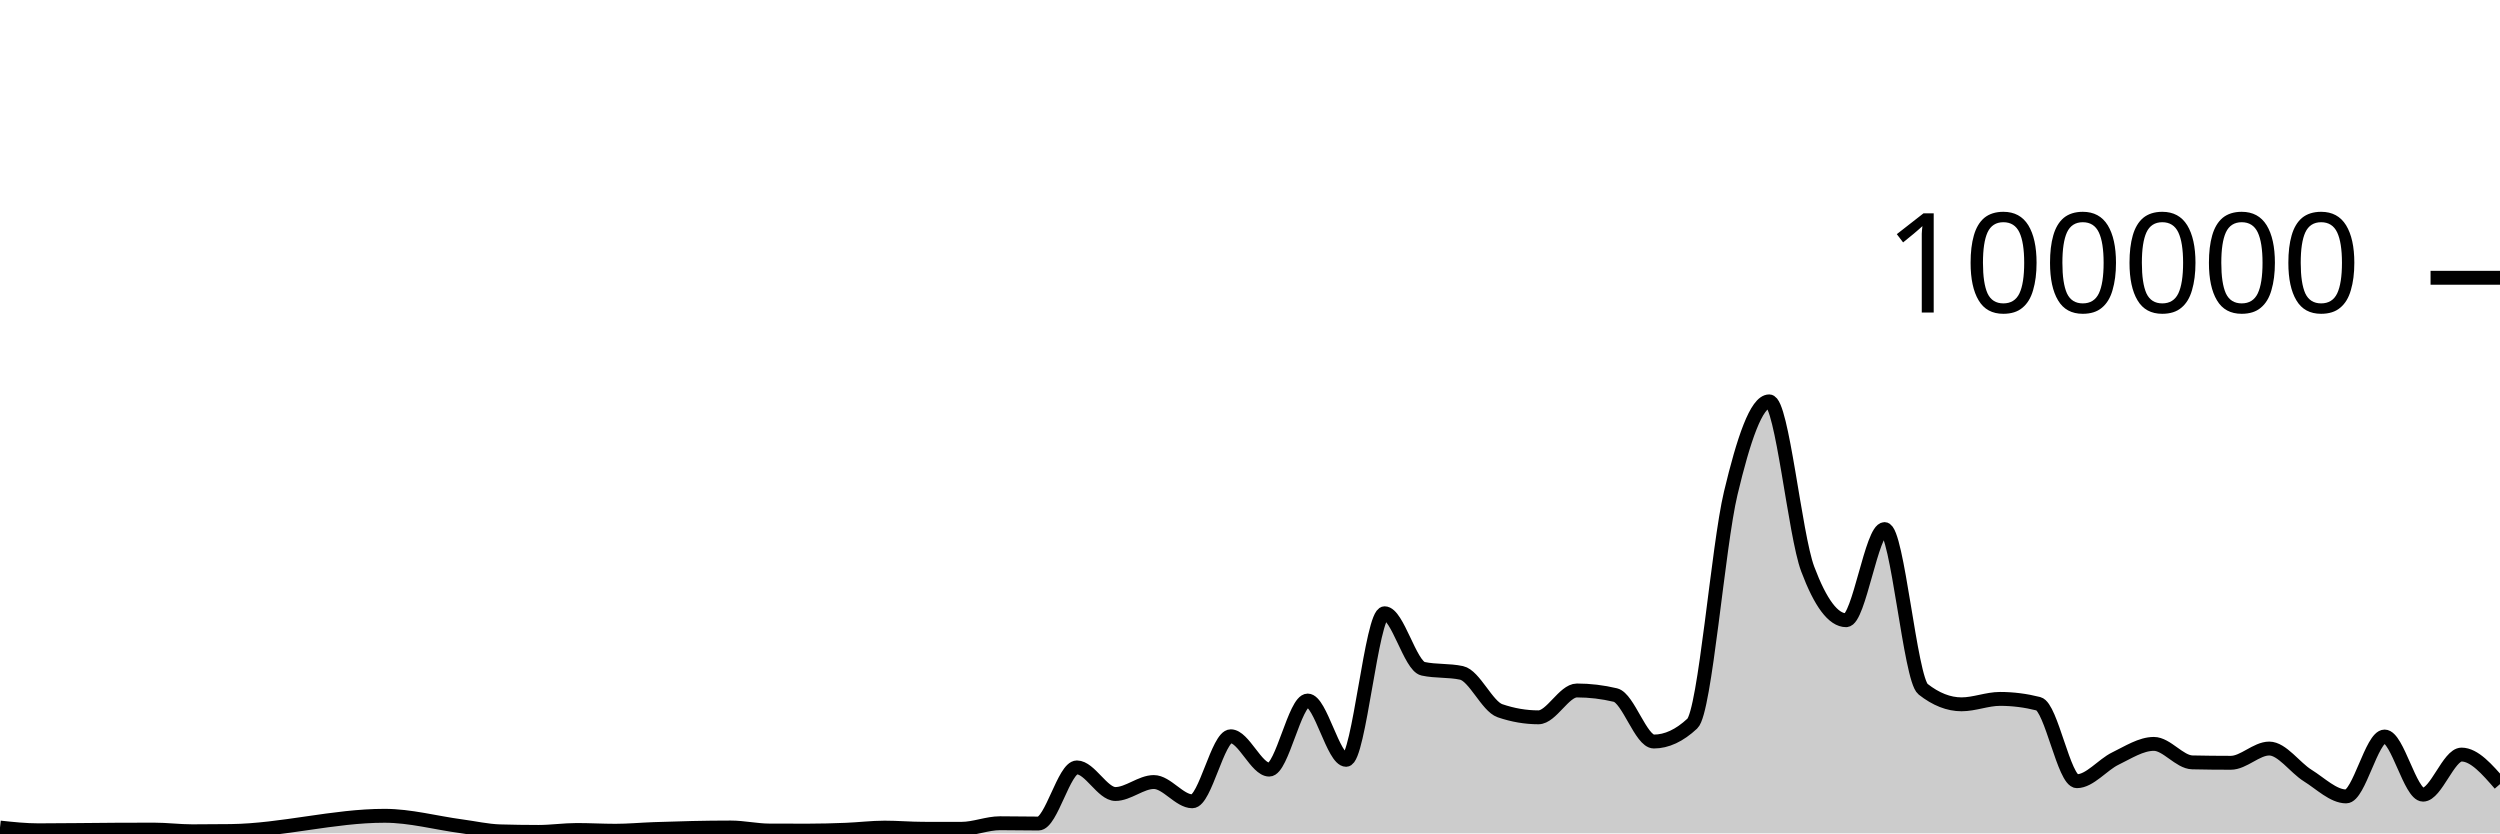
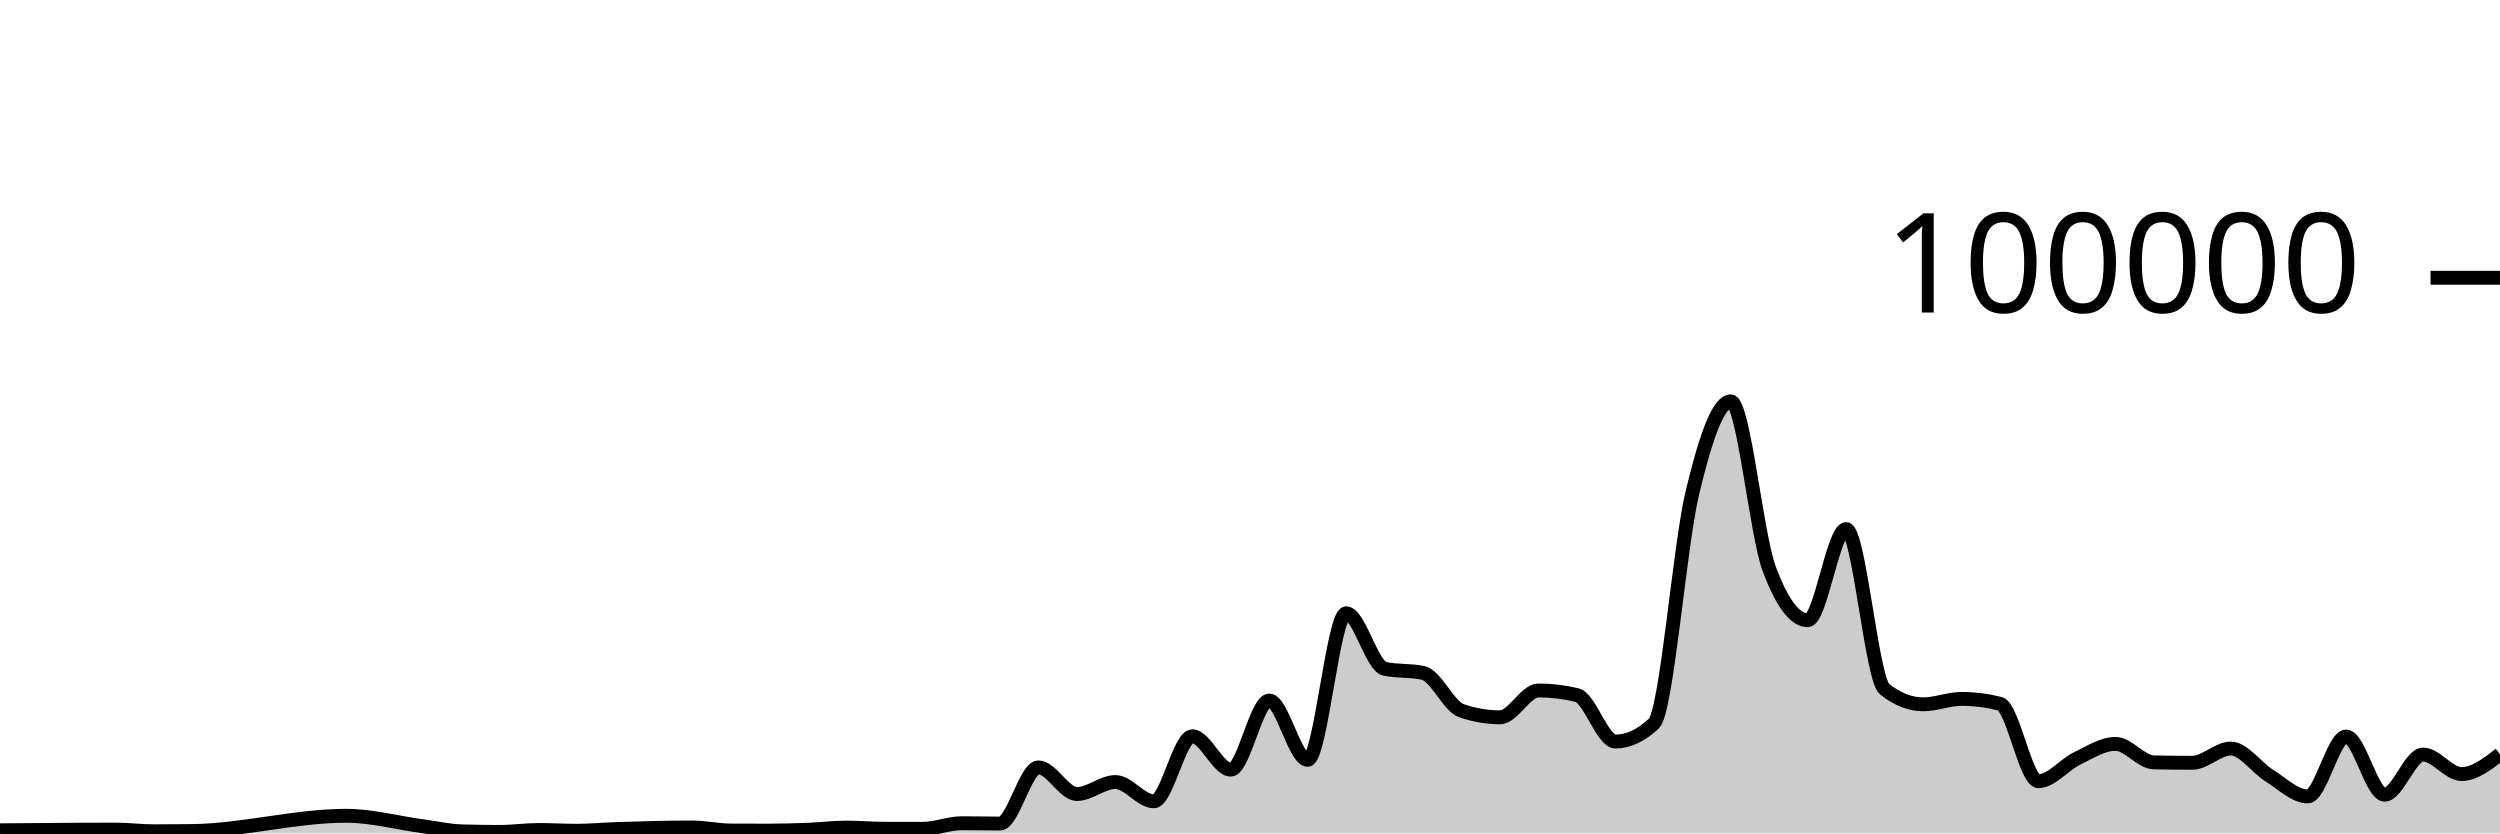
<svg xmlns="http://www.w3.org/2000/svg" viewBox="0 0 180 60">
  <g transform="translate(0,20)">
-     <path class="area" fill="rgba(0, 0, 0, 0.2)" d="M0,39.584C0.923,39.683,1.846,39.781,2.769,39.781C4.615,39.781,6.462,39.748,8.308,39.739C9.231,39.735,10.154,39.731,11.077,39.731C12,39.731,12.923,39.852,13.846,39.852C14.769,39.852,15.692,39.846,16.615,39.834C20.308,39.787,24,38.737,27.692,38.737C29.538,38.737,31.385,39.247,33.231,39.493C34.154,39.616,35.077,39.829,36,39.857C36.923,39.884,37.846,39.898,38.769,39.898C39.692,39.898,40.615,39.759,41.538,39.759C42.462,39.759,43.385,39.814,44.308,39.814C45.231,39.814,46.154,39.727,47.077,39.694C48.923,39.628,50.769,39.58,52.615,39.58C53.538,39.58,54.462,39.794,55.385,39.798C56.308,39.802,57.231,39.804,58.154,39.804C59.077,39.804,60,39.778,60.923,39.742C61.846,39.706,62.769,39.588,63.692,39.588C64.615,39.588,65.538,39.67,66.462,39.672C67.385,39.674,68.308,39.674,69.231,39.674C70.154,39.674,71.077,39.273,72,39.273C72.923,39.273,73.846,39.295,74.769,39.295C75.692,39.295,76.615,35.253,77.538,35.253C78.462,35.253,79.385,37.168,80.308,37.168C81.231,37.168,82.154,36.306,83.077,36.306C84,36.306,84.923,37.693,85.846,37.693C86.769,37.693,87.692,33.011,88.615,33.011C89.538,33.011,90.462,35.413,91.385,35.413C92.308,35.413,93.231,30.438,94.154,30.438C95.077,30.438,96,34.709,96.923,34.709C97.846,34.709,98.769,24.154,99.692,24.154C100.615,24.154,101.538,27.953,102.462,28.151C103.385,28.349,104.308,28.25,105.231,28.448C106.154,28.646,107.077,30.857,108,31.173C108.923,31.489,109.846,31.647,110.769,31.647C111.692,31.647,112.615,29.714,113.538,29.714C114.462,29.714,115.385,29.824,116.308,30.044C117.231,30.265,118.154,33.39,119.077,33.39C120,33.39,120.923,32.96,121.846,32.098C122.769,31.236,123.692,19.368,124.615,15.502C125.538,11.635,126.462,8.898,127.385,8.898C128.308,8.898,129.231,18.508,130.154,20.967C131.077,23.426,132,24.656,132.923,24.656C133.846,24.656,134.769,18.093,135.692,18.093C136.615,18.093,137.538,28.897,138.462,29.622C139.385,30.348,140.308,30.711,141.231,30.711C142.154,30.711,143.077,30.321,144,30.321C144.923,30.321,145.846,30.437,146.769,30.671C147.692,30.904,148.615,36.246,149.538,36.246C150.462,36.246,151.385,35.063,152.308,34.616C153.231,34.168,154.154,33.56,155.077,33.56C156,33.56,156.923,34.871,157.846,34.891C158.769,34.911,159.692,34.921,160.615,34.921C161.538,34.921,162.462,33.895,163.385,33.895C164.308,33.895,165.231,35.264,166.154,35.839C167.077,36.413,168,37.342,168.923,37.342C169.846,37.342,170.769,33.029,171.692,33.029C172.615,33.029,173.538,37.216,174.462,37.216C175.385,37.216,176.308,34.329,177.231,34.329C178.154,34.329,179.077,35.392,180,36.455L180,40C179.077,40,178.154,40,177.231,40C176.308,40,175.385,40,174.462,40C173.538,40,172.615,40,171.692,40C170.769,40,169.846,40,168.923,40C168,40,167.077,40,166.154,40C165.231,40,164.308,40,163.385,40C162.462,40,161.538,40,160.615,40C159.692,40,158.769,40,157.846,40C156.923,40,156,40,155.077,40C154.154,40,153.231,40,152.308,40C151.385,40,150.462,40,149.538,40C148.615,40,147.692,40,146.769,40C145.846,40,144.923,40,144,40C143.077,40,142.154,40,141.231,40C140.308,40,139.385,40,138.462,40C137.538,40,136.615,40,135.692,40C134.769,40,133.846,40,132.923,40C132,40,131.077,40,130.154,40C129.231,40,128.308,40,127.385,40C126.462,40,125.538,40,124.615,40C123.692,40,122.769,40,121.846,40C120.923,40,120,40,119.077,40C118.154,40,117.231,40,116.308,40C115.385,40,114.462,40,113.538,40C112.615,40,111.692,40,110.769,40C109.846,40,108.923,40,108,40C107.077,40,106.154,40,105.231,40C104.308,40,103.385,40,102.462,40C101.538,40,100.615,40,99.692,40C98.769,40,97.846,40,96.923,40C96,40,95.077,40,94.154,40C93.231,40,92.308,40,91.385,40C90.462,40,89.538,40,88.615,40C87.692,40,86.769,40,85.846,40C84.923,40,84,40,83.077,40C82.154,40,81.231,40,80.308,40C79.385,40,78.462,40,77.538,40C76.615,40,75.692,40,74.769,40C73.846,40,72.923,40,72,40C71.077,40,70.154,40,69.231,40C68.308,40,67.385,40,66.462,40C65.538,40,64.615,40,63.692,40C62.769,40,61.846,40,60.923,40C60,40,59.077,40,58.154,40C57.231,40,56.308,40,55.385,40C54.462,40,53.538,40,52.615,40C50.769,40,48.923,40,47.077,40C46.154,40,45.231,40,44.308,40C43.385,40,42.462,40,41.538,40C40.615,40,39.692,40,38.769,40C37.846,40,36.923,40,36,40C35.077,40,34.154,40,33.231,40C31.385,40,29.538,40,27.692,40C24,40,20.308,40,16.615,40C15.692,40,14.769,40,13.846,40C12.923,40,12,40,11.077,40C10.154,40,9.231,40,8.308,40C6.462,40,4.615,40,2.769,40C1.846,40,0.923,40,0,40Z" />
-     <path class="line" stroke="black" fill="none" d="M0,39.584C0.923,39.683,1.846,39.781,2.769,39.781C4.615,39.781,6.462,39.748,8.308,39.739C9.231,39.735,10.154,39.731,11.077,39.731C12,39.731,12.923,39.852,13.846,39.852C14.769,39.852,15.692,39.846,16.615,39.834C20.308,39.787,24,38.737,27.692,38.737C29.538,38.737,31.385,39.247,33.231,39.493C34.154,39.616,35.077,39.829,36,39.857C36.923,39.884,37.846,39.898,38.769,39.898C39.692,39.898,40.615,39.759,41.538,39.759C42.462,39.759,43.385,39.814,44.308,39.814C45.231,39.814,46.154,39.727,47.077,39.694C48.923,39.628,50.769,39.58,52.615,39.58C53.538,39.58,54.462,39.794,55.385,39.798C56.308,39.802,57.231,39.804,58.154,39.804C59.077,39.804,60,39.778,60.923,39.742C61.846,39.706,62.769,39.588,63.692,39.588C64.615,39.588,65.538,39.67,66.462,39.672C67.385,39.674,68.308,39.674,69.231,39.674C70.154,39.674,71.077,39.273,72,39.273C72.923,39.273,73.846,39.295,74.769,39.295C75.692,39.295,76.615,35.253,77.538,35.253C78.462,35.253,79.385,37.168,80.308,37.168C81.231,37.168,82.154,36.306,83.077,36.306C84,36.306,84.923,37.693,85.846,37.693C86.769,37.693,87.692,33.011,88.615,33.011C89.538,33.011,90.462,35.413,91.385,35.413C92.308,35.413,93.231,30.438,94.154,30.438C95.077,30.438,96,34.709,96.923,34.709C97.846,34.709,98.769,24.154,99.692,24.154C100.615,24.154,101.538,27.953,102.462,28.151C103.385,28.349,104.308,28.25,105.231,28.448C106.154,28.646,107.077,30.857,108,31.173C108.923,31.489,109.846,31.647,110.769,31.647C111.692,31.647,112.615,29.714,113.538,29.714C114.462,29.714,115.385,29.824,116.308,30.044C117.231,30.265,118.154,33.39,119.077,33.39C120,33.39,120.923,32.96,121.846,32.098C122.769,31.236,123.692,19.368,124.615,15.502C125.538,11.635,126.462,8.898,127.385,8.898C128.308,8.898,129.231,18.508,130.154,20.967C131.077,23.426,132,24.656,132.923,24.656C133.846,24.656,134.769,18.093,135.692,18.093C136.615,18.093,137.538,28.897,138.462,29.622C139.385,30.348,140.308,30.711,141.231,30.711C142.154,30.711,143.077,30.321,144,30.321C144.923,30.321,145.846,30.437,146.769,30.671C147.692,30.904,148.615,36.246,149.538,36.246C150.462,36.246,151.385,35.063,152.308,34.616C153.231,34.168,154.154,33.56,155.077,33.56C156,33.56,156.923,34.871,157.846,34.891C158.769,34.911,159.692,34.921,160.615,34.921C161.538,34.921,162.462,33.895,163.385,33.895C164.308,33.895,165.231,35.264,166.154,35.839C167.077,36.413,168,37.342,168.923,37.342C169.846,37.342,170.769,33.029,171.692,33.029C172.615,33.029,173.538,37.216,174.462,37.216C175.385,37.216,176.308,34.329,177.231,34.329C178.154,34.329,179.077,35.392,180,36.455" />
+     <path class="area" fill="rgba(0, 0, 0, 0.2)" d="M0,39.781C1.846,39.764,3.692,39.748,5.538,39.739C6.462,39.735,7.385,39.731,8.308,39.731C9.231,39.731,10.154,39.852,11.077,39.852C12,39.852,12.923,39.846,13.846,39.834C17.538,39.787,21.231,38.737,24.923,38.737C26.769,38.737,28.615,39.247,30.462,39.493C31.385,39.616,32.308,39.829,33.231,39.857C34.154,39.884,35.077,39.898,36,39.898C36.923,39.898,37.846,39.759,38.769,39.759C39.692,39.759,40.615,39.814,41.538,39.814C42.462,39.814,43.385,39.727,44.308,39.694C46.154,39.628,48,39.58,49.846,39.58C50.769,39.58,51.692,39.794,52.615,39.798C53.538,39.802,54.462,39.804,55.385,39.804C56.308,39.804,57.231,39.778,58.154,39.742C59.077,39.706,60,39.588,60.923,39.588C61.846,39.588,62.769,39.67,63.692,39.672C64.615,39.674,65.538,39.674,66.462,39.674C67.385,39.674,68.308,39.273,69.231,39.273C70.154,39.273,71.077,39.295,72,39.295C72.923,39.295,73.846,35.253,74.769,35.253C75.692,35.253,76.615,37.168,77.538,37.168C78.462,37.168,79.385,36.306,80.308,36.306C81.231,36.306,82.154,37.693,83.077,37.693C84,37.693,84.923,33.011,85.846,33.011C86.769,33.011,87.692,35.413,88.615,35.413C89.538,35.413,90.462,30.438,91.385,30.438C92.308,30.438,93.231,34.709,94.154,34.709C95.077,34.709,96,24.154,96.923,24.154C97.846,24.154,98.769,27.953,99.692,28.151C100.615,28.349,101.538,28.25,102.462,28.448C103.385,28.646,104.308,30.857,105.231,31.173C106.154,31.489,107.077,31.647,108,31.647C108.923,31.647,109.846,29.714,110.769,29.714C111.692,29.714,112.615,29.824,113.538,30.044C114.462,30.265,115.385,33.39,116.308,33.39C117.231,33.39,118.154,32.96,119.077,32.098C120,31.236,120.923,19.368,121.846,15.502C122.769,11.635,123.692,8.898,124.615,8.898C125.538,8.898,126.462,18.508,127.385,20.967C128.308,23.426,129.231,24.656,130.154,24.656C131.077,24.656,132,18.093,132.923,18.093C133.846,18.093,134.769,28.897,135.692,29.622C136.615,30.348,137.538,30.711,138.462,30.711C139.385,30.711,140.308,30.321,141.231,30.321C142.154,30.321,143.077,30.437,144,30.671C144.923,30.904,145.846,36.246,146.769,36.246C147.692,36.246,148.615,35.063,149.538,34.616C150.462,34.168,151.385,33.56,152.308,33.56C153.231,33.56,154.154,34.871,155.077,34.891C156,34.911,156.923,34.921,157.846,34.921C158.769,34.921,159.692,33.895,160.615,33.895C161.538,33.895,162.462,35.264,163.385,35.839C164.308,36.413,165.231,37.342,166.154,37.342C167.077,37.342,168,33.029,168.923,33.029C169.846,33.029,170.769,37.216,171.692,37.216C172.615,37.216,173.538,34.329,174.462,34.329C175.385,34.329,176.308,35.733,177.231,35.733C178.154,35.733,179.077,35.021,180,34.309L180,40C179.077,40,178.154,40,177.231,40C176.308,40,175.385,40,174.462,40C173.538,40,172.615,40,171.692,40C170.769,40,169.846,40,168.923,40C168,40,167.077,40,166.154,40C165.231,40,164.308,40,163.385,40C162.462,40,161.538,40,160.615,40C159.692,40,158.769,40,157.846,40C156.923,40,156,40,155.077,40C154.154,40,153.231,40,152.308,40C151.385,40,150.462,40,149.538,40C148.615,40,147.692,40,146.769,40C145.846,40,144.923,40,144,40C143.077,40,142.154,40,141.231,40C140.308,40,139.385,40,138.462,40C137.538,40,136.615,40,135.692,40C134.769,40,133.846,40,132.923,40C132,40,131.077,40,130.154,40C129.231,40,128.308,40,127.385,40C126.462,40,125.538,40,124.615,40C123.692,40,122.769,40,121.846,40C120.923,40,120,40,119.077,40C118.154,40,117.231,40,116.308,40C115.385,40,114.462,40,113.538,40C112.615,40,111.692,40,110.769,40C109.846,40,108.923,40,108,40C107.077,40,106.154,40,105.231,40C104.308,40,103.385,40,102.462,40C101.538,40,100.615,40,99.692,40C98.769,40,97.846,40,96.923,40C96,40,95.077,40,94.154,40C93.231,40,92.308,40,91.385,40C90.462,40,89.538,40,88.615,40C87.692,40,86.769,40,85.846,40C84.923,40,84,40,83.077,40C82.154,40,81.231,40,80.308,40C79.385,40,78.462,40,77.538,40C76.615,40,75.692,40,74.769,40C73.846,40,72.923,40,72,40C71.077,40,70.154,40,69.231,40C68.308,40,67.385,40,66.462,40C65.538,40,64.615,40,63.692,40C62.769,40,61.846,40,60.923,40C60,40,59.077,40,58.154,40C57.231,40,56.308,40,55.385,40C54.462,40,53.538,40,52.615,40C51.692,40,50.769,40,49.846,40C48,40,46.154,40,44.308,40C43.385,40,42.462,40,41.538,40C40.615,40,39.692,40,38.769,40C37.846,40,36.923,40,36,40C35.077,40,34.154,40,33.231,40C32.308,40,31.385,40,30.462,40C28.615,40,26.769,40,24.923,40C21.231,40,17.538,40,13.846,40C12.923,40,12,40,11.077,40C10.154,40,9.231,40,8.308,40C7.385,40,6.462,40,5.538,40C3.692,40,1.846,40,0,40Z" />
+     <path class="line" stroke="black" fill="none" d="M0,39.781C1.846,39.764,3.692,39.748,5.538,39.739C6.462,39.735,7.385,39.731,8.308,39.731C9.231,39.731,10.154,39.852,11.077,39.852C12,39.852,12.923,39.846,13.846,39.834C17.538,39.787,21.231,38.737,24.923,38.737C26.769,38.737,28.615,39.247,30.462,39.493C31.385,39.616,32.308,39.829,33.231,39.857C34.154,39.884,35.077,39.898,36,39.898C36.923,39.898,37.846,39.759,38.769,39.759C39.692,39.759,40.615,39.814,41.538,39.814C42.462,39.814,43.385,39.727,44.308,39.694C46.154,39.628,48,39.58,49.846,39.58C50.769,39.58,51.692,39.794,52.615,39.798C53.538,39.802,54.462,39.804,55.385,39.804C56.308,39.804,57.231,39.778,58.154,39.742C59.077,39.706,60,39.588,60.923,39.588C61.846,39.588,62.769,39.67,63.692,39.672C64.615,39.674,65.538,39.674,66.462,39.674C67.385,39.674,68.308,39.273,69.231,39.273C70.154,39.273,71.077,39.295,72,39.295C72.923,39.295,73.846,35.253,74.769,35.253C75.692,35.253,76.615,37.168,77.538,37.168C78.462,37.168,79.385,36.306,80.308,36.306C81.231,36.306,82.154,37.693,83.077,37.693C84,37.693,84.923,33.011,85.846,33.011C86.769,33.011,87.692,35.413,88.615,35.413C89.538,35.413,90.462,30.438,91.385,30.438C92.308,30.438,93.231,34.709,94.154,34.709C95.077,34.709,96,24.154,96.923,24.154C97.846,24.154,98.769,27.953,99.692,28.151C100.615,28.349,101.538,28.25,102.462,28.448C103.385,28.646,104.308,30.857,105.231,31.173C106.154,31.489,107.077,31.647,108,31.647C108.923,31.647,109.846,29.714,110.769,29.714C111.692,29.714,112.615,29.824,113.538,30.044C114.462,30.265,115.385,33.39,116.308,33.39C117.231,33.39,118.154,32.96,119.077,32.098C120,31.236,120.923,19.368,121.846,15.502C122.769,11.635,123.692,8.898,124.615,8.898C125.538,8.898,126.462,18.508,127.385,20.967C128.308,23.426,129.231,24.656,130.154,24.656C131.077,24.656,132,18.093,132.923,18.093C133.846,18.093,134.769,28.897,135.692,29.622C136.615,30.348,137.538,30.711,138.462,30.711C139.385,30.711,140.308,30.321,141.231,30.321C142.154,30.321,143.077,30.437,144,30.671C144.923,30.904,145.846,36.246,146.769,36.246C147.692,36.246,148.615,35.063,149.538,34.616C150.462,34.168,151.385,33.56,152.308,33.56C153.231,33.56,154.154,34.871,155.077,34.891C156,34.911,156.923,34.921,157.846,34.921C158.769,34.921,159.692,33.895,160.615,33.895C161.538,33.895,162.462,35.264,163.385,35.839C164.308,36.413,165.231,37.342,166.154,37.342C167.077,37.342,168,33.029,168.923,33.029C169.846,33.029,170.769,37.216,171.692,37.216C172.615,37.216,173.538,34.329,174.462,34.329C175.385,34.329,176.308,35.733,177.231,35.733C178.154,35.733,179.077,35.021,180,34.309" />
    <path class="axis-ceiling" stroke-width="1" stroke="black" fill="none" d="M175,0L180,0" />
    <text class="axis-ceiling-label" font-family="sans-serif" text-anchor="end" font-size="10px" x="170" y="2.5">100000</text>
  </g>
</svg>
